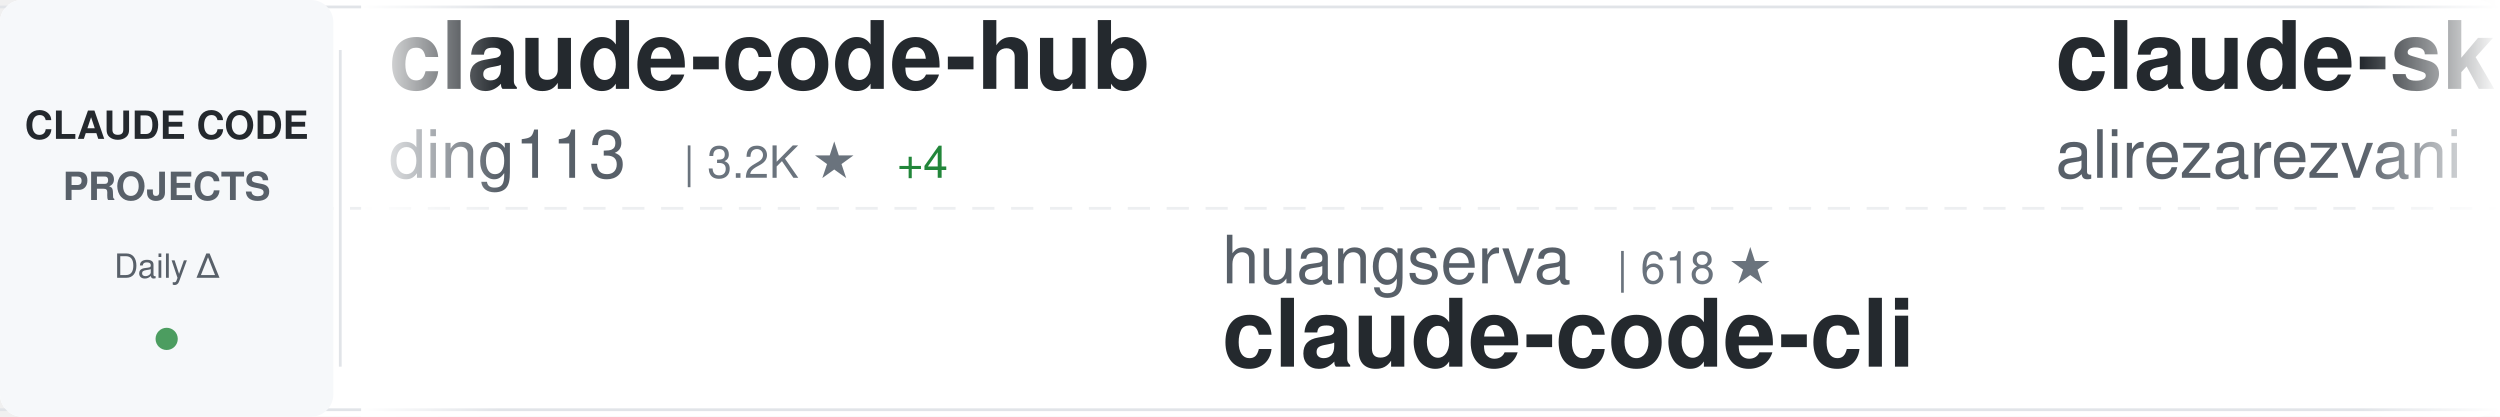
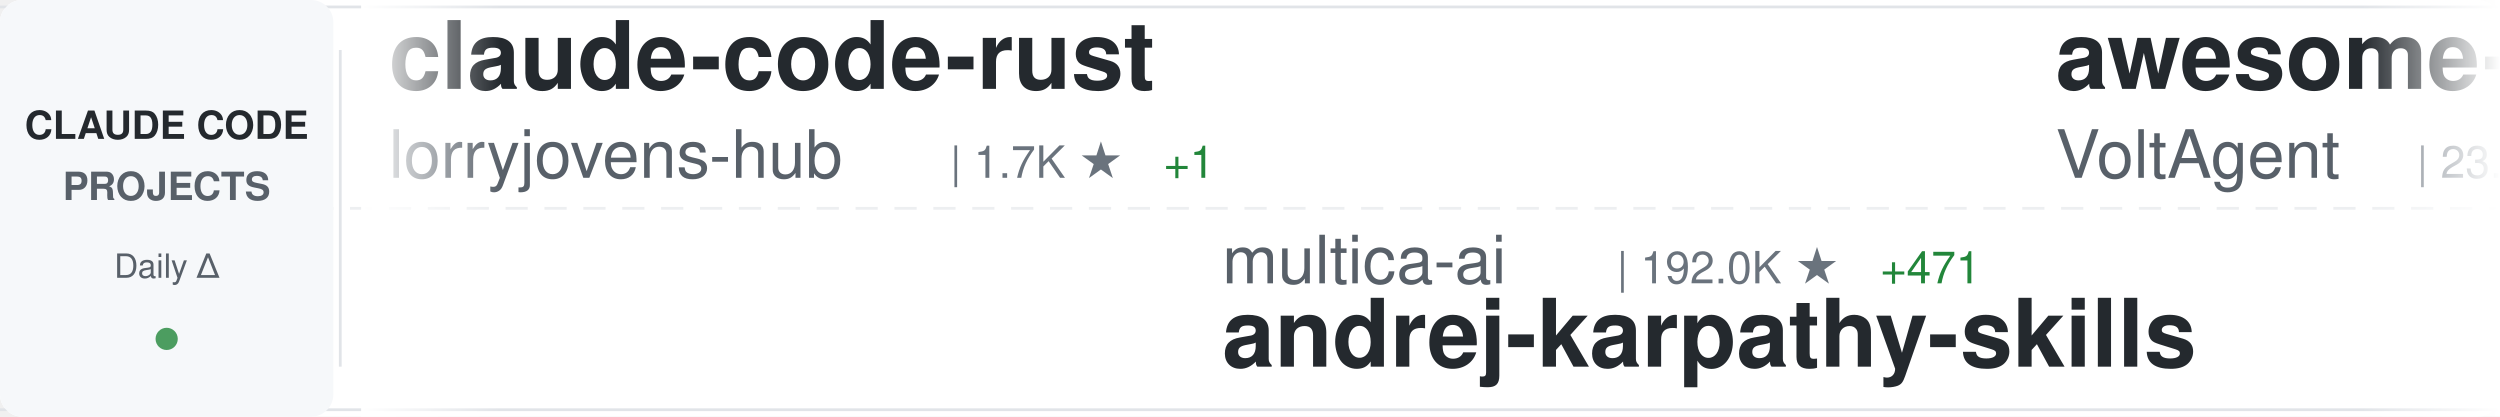
<svg xmlns="http://www.w3.org/2000/svg" width="900" height="150">
  <defs>
    <linearGradient id="awesomeLeftFade" x1="0%" y1="0%" x2="100%" y2="0%">
      <stop offset="0%" style="stop-color:#ffffff;stop-opacity:1" />
      <stop offset="100%" style="stop-color:#ffffff;stop-opacity:0" />
    </linearGradient>
    <linearGradient id="awesomeRightFade" x1="0%" y1="0%" x2="100%" y2="0%">
      <stop offset="0%" style="stop-color:#ffffff;stop-opacity:0" />
      <stop offset="100%" style="stop-color:#ffffff;stop-opacity:1" />
    </linearGradient>
  </defs>
  <rect width="900" height="150" fill="#ffffff" rx="8" />
  <rect x="0" y="2" width="900" height="1" fill="#e1e4e8" />
  <rect x="0" y="147" width="900" height="1" fill="#e1e4e8" />
  <line x1="0" y1="75" x2="900" y2="75" stroke="#e1e4e8" stroke-width="1" stroke-dasharray="8 6" opacity="0.6" />
  <rect x="0" y="0" width="120" height="150" fill="#f6f8fa" rx="8" />
  <text x="60" y="50" font-family="-apple-system, BlinkMacSystemFont, 'Segoe UI', Helvetica, Arial, sans-serif" font-size="14" font-weight="600" fill="#24292e" text-anchor="middle">CLAUDE CODE</text>
  <text x="60" y="72" font-family="-apple-system, BlinkMacSystemFont, 'Segoe UI', Helvetica, Arial, sans-serif" font-size="14" font-weight="600" fill="#586069" text-anchor="middle">PROJECTS</text>
  <text x="60" y="100" font-family="-apple-system, BlinkMacSystemFont, 'Segoe UI', Helvetica, Arial, sans-serif" font-size="12" font-weight="500" fill="#586069" text-anchor="middle">Daily Δ</text>
  <circle cx="60" cy="122" r="4" fill="#22863a" opacity="0.8" />
  <rect x="122" y="18" width="1" height="114" fill="#e1e4e8" />
  <clipPath id="awesomeTickerClip">
    <rect x="130" y="0" width="770" height="150" />
  </clipPath>
  <g clip-path="url(#awesomeTickerClip)">
    <g id="awesomeTickerItems">
      <animateTransform attributeName="transform" attributeType="XML" type="translate" from="0 0" to="-3000 0" dur="54s" repeatCount="indefinite" />
      <g transform="translate(0, 0)">
-         <text x="140" y="32" font-family="-apple-system, BlinkMacSystemFont, 'Segoe UI', Helvetica, Arial, sans-serif" font-size="34" font-weight="600" fill="#24292e">claude-code-hub</text>
-         <text x="140" y="64" font-family="-apple-system, BlinkMacSystemFont, 'Segoe UI', Helvetica, Arial, sans-serif" font-size="24" font-weight="400" fill="#586069">ding113</text>
-         <text x="246" y="64" font-family="-apple-system, BlinkMacSystemFont, 'Segoe UI', Helvetica, Arial, sans-serif" font-size="16" font-weight="500" fill="#6a737d">| 3.2K ★</text>
-         <text x="323" y="64" font-family="-apple-system, BlinkMacSystemFont, 'Segoe UI', Helvetica, Arial, sans-serif" font-size="16" font-weight="500" fill="#22863a"> +4</text>
+         <text x="140" y="32" font-family="-apple-system, BlinkMacSystemFont, 'Segoe UI', Helvetica, Arial, sans-serif" font-size="34" font-weight="600" fill="#24292e">claude-code-rust</text>
+         <text x="140" y="64" font-family="-apple-system, BlinkMacSystemFont, 'Segoe UI', Helvetica, Arial, sans-serif" font-size="24" font-weight="400" fill="#586069">lorryjovens-hub</text>
+         <text x="342" y="64" font-family="-apple-system, BlinkMacSystemFont, 'Segoe UI', Helvetica, Arial, sans-serif" font-size="16" font-weight="500" fill="#6a737d">| 1.7K ★</text>
+         <text x="419" y="64" font-family="-apple-system, BlinkMacSystemFont, 'Segoe UI', Helvetica, Arial, sans-serif" font-size="16" font-weight="500" fill="#22863a"> +1</text>
      </g>
      <g transform="translate(300, 0)">
-         <text x="140" y="102" font-family="-apple-system, BlinkMacSystemFont, 'Segoe UI', Helvetica, Arial, sans-serif" font-size="24" font-weight="400" fill="#586069">huangserva</text>
-         <text x="282" y="102" font-family="-apple-system, BlinkMacSystemFont, 'Segoe UI', Helvetica, Arial, sans-serif" font-size="16" font-weight="500" fill="#6a737d">| 618 ★</text>
-         <text x="140" y="132" font-family="-apple-system, BlinkMacSystemFont, 'Segoe UI', Helvetica, Arial, sans-serif" font-size="34" font-weight="600" fill="#24292e">claude-code-cli</text>
+         <text x="140" y="102" font-family="-apple-system, BlinkMacSystemFont, 'Segoe UI', Helvetica, Arial, sans-serif" font-size="24" font-weight="400" fill="#586069">multica-ai</text>
+         <text x="282" y="102" font-family="-apple-system, BlinkMacSystemFont, 'Segoe UI', Helvetica, Arial, sans-serif" font-size="16" font-weight="500" fill="#6a737d">| 192.0K ★</text>
+         <text x="377" y="102" font-family="-apple-system, BlinkMacSystemFont, 'Segoe UI', Helvetica, Arial, sans-serif" font-size="16" font-weight="500" fill="#22863a"> +471</text>
+         <text x="140" y="132" font-family="-apple-system, BlinkMacSystemFont, 'Segoe UI', Helvetica, Arial, sans-serif" font-size="34" font-weight="600" fill="#24292e">andrej-karpathy-skills</text>
      </g>
      <g transform="translate(600, 0)">
-         <text x="140" y="32" font-family="-apple-system, BlinkMacSystemFont, 'Segoe UI', Helvetica, Arial, sans-serif" font-size="34" font-weight="600" fill="#24292e">claude-skills</text>
-         <text x="140" y="64" font-family="-apple-system, BlinkMacSystemFont, 'Segoe UI', Helvetica, Arial, sans-serif" font-size="24" font-weight="400" fill="#586069">alirezarezvani</text>
-         <text x="330" y="64" font-family="-apple-system, BlinkMacSystemFont, 'Segoe UI', Helvetica, Arial, sans-serif" font-size="16" font-weight="500" fill="#6a737d">| 22.6K ★</text>
-         <text x="416" y="64" font-family="-apple-system, BlinkMacSystemFont, 'Segoe UI', Helvetica, Arial, sans-serif" font-size="16" font-weight="500" fill="#22863a"> +81</text>
+         <text x="140" y="32" font-family="-apple-system, BlinkMacSystemFont, 'Segoe UI', Helvetica, Arial, sans-serif" font-size="34" font-weight="600" fill="#24292e">awesome-claude-code-suba...</text>
+         <text x="140" y="64" font-family="-apple-system, BlinkMacSystemFont, 'Segoe UI', Helvetica, Arial, sans-serif" font-size="24" font-weight="400" fill="#586069">VoltAgent</text>
+         <text x="270" y="64" font-family="-apple-system, BlinkMacSystemFont, 'Segoe UI', Helvetica, Arial, sans-serif" font-size="16" font-weight="500" fill="#6a737d">| 23.3K ★</text>
+         <text x="356" y="64" font-family="-apple-system, BlinkMacSystemFont, 'Segoe UI', Helvetica, Arial, sans-serif" font-size="16" font-weight="500" fill="#22863a"> +47</text>
      </g>
      <g transform="translate(900, 0)">
-         <text x="140" y="102" font-family="-apple-system, BlinkMacSystemFont, 'Segoe UI', Helvetica, Arial, sans-serif" font-size="24" font-weight="400" fill="#586069">anthropics</text>
-         <text x="282" y="102" font-family="-apple-system, BlinkMacSystemFont, 'Segoe UI', Helvetica, Arial, sans-serif" font-size="16" font-weight="500" fill="#6a737d">| 906 ★</text>
-         <text x="350" y="102" font-family="-apple-system, BlinkMacSystemFont, 'Segoe UI', Helvetica, Arial, sans-serif" font-size="16" font-weight="500" fill="#22863a"> +3</text>
-         <text x="140" y="132" font-family="-apple-system, BlinkMacSystemFont, 'Segoe UI', Helvetica, Arial, sans-serif" font-size="34" font-weight="600" fill="#24292e">claude-code-base-action</text>
+         <text x="140" y="102" font-family="-apple-system, BlinkMacSystemFont, 'Segoe UI', Helvetica, Arial, sans-serif" font-size="24" font-weight="400" fill="#586069">Piebald-AI</text>
+         <text x="282" y="102" font-family="-apple-system, BlinkMacSystemFont, 'Segoe UI', Helvetica, Arial, sans-serif" font-size="16" font-weight="500" fill="#6a737d">| 11.8K ★</text>
+         <text x="368" y="102" font-family="-apple-system, BlinkMacSystemFont, 'Segoe UI', Helvetica, Arial, sans-serif" font-size="16" font-weight="500" fill="#22863a"> +23</text>
+         <text x="140" y="132" font-family="-apple-system, BlinkMacSystemFont, 'Segoe UI', Helvetica, Arial, sans-serif" font-size="34" font-weight="600" fill="#24292e">claude-code-system-promp...</text>
      </g>
      <g transform="translate(1200, 0)">
-         <text x="140" y="32" font-family="-apple-system, BlinkMacSystemFont, 'Segoe UI', Helvetica, Arial, sans-serif" font-size="34" font-weight="600" fill="#24292e">ECC</text>
-         <text x="140" y="64" font-family="-apple-system, BlinkMacSystemFont, 'Segoe UI', Helvetica, Arial, sans-serif" font-size="24" font-weight="400" fill="#586069">affaan-m</text>
-         <text x="258" y="64" font-family="-apple-system, BlinkMacSystemFont, 'Segoe UI', Helvetica, Arial, sans-serif" font-size="16" font-weight="500" fill="#6a737d">| 229.5K ★</text>
-         <text x="353" y="64" font-family="-apple-system, BlinkMacSystemFont, 'Segoe UI', Helvetica, Arial, sans-serif" font-size="16" font-weight="500" fill="#22863a"> +391</text>
+         <text x="140" y="32" font-family="-apple-system, BlinkMacSystemFont, 'Segoe UI', Helvetica, Arial, sans-serif" font-size="34" font-weight="600" fill="#24292e">claude-code-workflows</text>
+         <text x="140" y="64" font-family="-apple-system, BlinkMacSystemFont, 'Segoe UI', Helvetica, Arial, sans-serif" font-size="24" font-weight="400" fill="#586069">OneRedOak</text>
+         <text x="270" y="64" font-family="-apple-system, BlinkMacSystemFont, 'Segoe UI', Helvetica, Arial, sans-serif" font-size="16" font-weight="500" fill="#6a737d">| 3.9K ★</text>
+         <text x="347" y="64" font-family="-apple-system, BlinkMacSystemFont, 'Segoe UI', Helvetica, Arial, sans-serif" font-size="16" font-weight="500" fill="#22863a"> +1</text>
      </g>
      <g transform="translate(1500, 0)">
-         <text x="140" y="102" font-family="-apple-system, BlinkMacSystemFont, 'Segoe UI', Helvetica, Arial, sans-serif" font-size="24" font-weight="400" fill="#586069">chauncygu</text>
-         <text x="270" y="102" font-family="-apple-system, BlinkMacSystemFont, 'Segoe UI', Helvetica, Arial, sans-serif" font-size="16" font-weight="500" fill="#6a737d">| 2.8K ★</text>
-         <text x="140" y="132" font-family="-apple-system, BlinkMacSystemFont, 'Segoe UI', Helvetica, Arial, sans-serif" font-size="34" font-weight="600" fill="#24292e">collection-claude-code-s...</text>
+         <text x="140" y="102" font-family="-apple-system, BlinkMacSystemFont, 'Segoe UI', Helvetica, Arial, sans-serif" font-size="24" font-weight="400" fill="#586069">pedrohcgs</text>
+         <text x="270" y="102" font-family="-apple-system, BlinkMacSystemFont, 'Segoe UI', Helvetica, Arial, sans-serif" font-size="16" font-weight="500" fill="#6a737d">| 1.4K ★</text>
+         <text x="347" y="102" font-family="-apple-system, BlinkMacSystemFont, 'Segoe UI', Helvetica, Arial, sans-serif" font-size="16" font-weight="500" fill="#22863a"> +4</text>
+         <text x="140" y="132" font-family="-apple-system, BlinkMacSystemFont, 'Segoe UI', Helvetica, Arial, sans-serif" font-size="34" font-weight="600" fill="#24292e">claude-code-my-workflow</text>
      </g>
      <g transform="translate(1800, 0)">
-         <text x="140" y="32" font-family="-apple-system, BlinkMacSystemFont, 'Segoe UI', Helvetica, Arial, sans-serif" font-size="34" font-weight="600" fill="#24292e">claude-code-security-rev...</text>
-         <text x="140" y="64" font-family="-apple-system, BlinkMacSystemFont, 'Segoe UI', Helvetica, Arial, sans-serif" font-size="24" font-weight="400" fill="#586069">anthropics</text>
-         <text x="282" y="64" font-family="-apple-system, BlinkMacSystemFont, 'Segoe UI', Helvetica, Arial, sans-serif" font-size="16" font-weight="500" fill="#6a737d">| 5.5K ★</text>
-         <text x="359" y="64" font-family="-apple-system, BlinkMacSystemFont, 'Segoe UI', Helvetica, Arial, sans-serif" font-size="16" font-weight="500" fill="#22863a"> +12</text>
+         <text x="140" y="32" font-family="-apple-system, BlinkMacSystemFont, 'Segoe UI', Helvetica, Arial, sans-serif" font-size="34" font-weight="600" fill="#24292e">Claude-Code</text>
+         <text x="140" y="64" font-family="-apple-system, BlinkMacSystemFont, 'Segoe UI', Helvetica, Arial, sans-serif" font-size="24" font-weight="400" fill="#586069">OrcaWhisper</text>
+         <text x="294" y="64" font-family="-apple-system, BlinkMacSystemFont, 'Segoe UI', Helvetica, Arial, sans-serif" font-size="16" font-weight="500" fill="#6a737d">| 84 ★</text>
+         <text x="353" y="64" font-family="-apple-system, BlinkMacSystemFont, 'Segoe UI', Helvetica, Arial, sans-serif" font-size="16" font-weight="500" fill="#22863a"> +1</text>
      </g>
      <g transform="translate(2100, 0)">
-         <text x="140" y="102" font-family="-apple-system, BlinkMacSystemFont, 'Segoe UI', Helvetica, Arial, sans-serif" font-size="24" font-weight="400" fill="#586069">1rgs</text>
-         <text x="210" y="102" font-family="-apple-system, BlinkMacSystemFont, 'Segoe UI', Helvetica, Arial, sans-serif" font-size="16" font-weight="500" fill="#6a737d">| 3.7K ★</text>
-         <text x="287" y="102" font-family="-apple-system, BlinkMacSystemFont, 'Segoe UI', Helvetica, Arial, sans-serif" font-size="16" font-weight="500" fill="#22863a"> +3</text>
-         <text x="140" y="132" font-family="-apple-system, BlinkMacSystemFont, 'Segoe UI', Helvetica, Arial, sans-serif" font-size="34" font-weight="600" fill="#24292e">claude-code-proxy</text>
+         <text x="140" y="102" font-family="-apple-system, BlinkMacSystemFont, 'Segoe UI', Helvetica, Arial, sans-serif" font-size="24" font-weight="400" fill="#586069">xu-xiang</text>
+         <text x="258" y="102" font-family="-apple-system, BlinkMacSystemFont, 'Segoe UI', Helvetica, Arial, sans-serif" font-size="16" font-weight="500" fill="#6a737d">| 1.7K ★</text>
+         <text x="335" y="102" font-family="-apple-system, BlinkMacSystemFont, 'Segoe UI', Helvetica, Arial, sans-serif" font-size="16" font-weight="500" fill="#22863a"> +14</text>
+         <text x="140" y="132" font-family="-apple-system, BlinkMacSystemFont, 'Segoe UI', Helvetica, Arial, sans-serif" font-size="34" font-weight="600" fill="#24292e">everything-claude-code-z...</text>
      </g>
      <g transform="translate(2400, 0)">
-         <text x="140" y="32" font-family="-apple-system, BlinkMacSystemFont, 'Segoe UI', Helvetica, Arial, sans-serif" font-size="34" font-weight="600" fill="#24292e">awesome-claude-code</text>
-         <text x="140" y="64" font-family="-apple-system, BlinkMacSystemFont, 'Segoe UI', Helvetica, Arial, sans-serif" font-size="24" font-weight="400" fill="#586069">jqueryscript</text>
-         <text x="306" y="64" font-family="-apple-system, BlinkMacSystemFont, 'Segoe UI', Helvetica, Arial, sans-serif" font-size="16" font-weight="500" fill="#6a737d">| 467 ★</text>
+         <text x="140" y="32" font-family="-apple-system, BlinkMacSystemFont, 'Segoe UI', Helvetica, Arial, sans-serif" font-size="34" font-weight="600" fill="#24292e">claude-code-tips</text>
+         <text x="140" y="64" font-family="-apple-system, BlinkMacSystemFont, 'Segoe UI', Helvetica, Arial, sans-serif" font-size="24" font-weight="400" fill="#586069">ykdojo</text>
+         <text x="234" y="64" font-family="-apple-system, BlinkMacSystemFont, 'Segoe UI', Helvetica, Arial, sans-serif" font-size="16" font-weight="500" fill="#6a737d">| 9.2K ★</text>
+         <text x="311" y="64" font-family="-apple-system, BlinkMacSystemFont, 'Segoe UI', Helvetica, Arial, sans-serif" font-size="16" font-weight="500" fill="#22863a"> +21</text>
      </g>
      <g transform="translate(2700, 0)">
-         <text x="140" y="102" font-family="-apple-system, BlinkMacSystemFont, 'Segoe UI', Helvetica, Arial, sans-serif" font-size="24" font-weight="400" fill="#586069">feiskyer</text>
-         <text x="258" y="102" font-family="-apple-system, BlinkMacSystemFont, 'Segoe UI', Helvetica, Arial, sans-serif" font-size="16" font-weight="500" fill="#6a737d">| 1.6K ★</text>
-         <text x="335" y="102" font-family="-apple-system, BlinkMacSystemFont, 'Segoe UI', Helvetica, Arial, sans-serif" font-size="16" font-weight="500" fill="#22863a"> +3</text>
-         <text x="140" y="132" font-family="-apple-system, BlinkMacSystemFont, 'Segoe UI', Helvetica, Arial, sans-serif" font-size="34" font-weight="600" fill="#24292e">claude-code-settings</text>
+         <text x="140" y="102" font-family="-apple-system, BlinkMacSystemFont, 'Segoe UI', Helvetica, Arial, sans-serif" font-size="24" font-weight="400" fill="#586069">777genius</text>
+         <text x="270" y="102" font-family="-apple-system, BlinkMacSystemFont, 'Segoe UI', Helvetica, Arial, sans-serif" font-size="16" font-weight="500" fill="#6a737d">| 919 ★</text>
+         <text x="338" y="102" font-family="-apple-system, BlinkMacSystemFont, 'Segoe UI', Helvetica, Arial, sans-serif" font-size="16" font-weight="500" fill="#22863a"> +1</text>
+         <text x="140" y="132" font-family="-apple-system, BlinkMacSystemFont, 'Segoe UI', Helvetica, Arial, sans-serif" font-size="34" font-weight="600" fill="#24292e">claude-code-source-code</text>
      </g>
      <g transform="translate(3000, 0)">
-         <text x="140" y="32" font-family="-apple-system, BlinkMacSystemFont, 'Segoe UI', Helvetica, Arial, sans-serif" font-size="34" font-weight="600" fill="#24292e">claude-code-hub</text>
-         <text x="140" y="64" font-family="-apple-system, BlinkMacSystemFont, 'Segoe UI', Helvetica, Arial, sans-serif" font-size="24" font-weight="400" fill="#586069">ding113</text>
-         <text x="246" y="64" font-family="-apple-system, BlinkMacSystemFont, 'Segoe UI', Helvetica, Arial, sans-serif" font-size="16" font-weight="500" fill="#6a737d">| 3.2K ★</text>
-         <text x="323" y="64" font-family="-apple-system, BlinkMacSystemFont, 'Segoe UI', Helvetica, Arial, sans-serif" font-size="16" font-weight="500" fill="#22863a"> +4</text>
+         <text x="140" y="32" font-family="-apple-system, BlinkMacSystemFont, 'Segoe UI', Helvetica, Arial, sans-serif" font-size="34" font-weight="600" fill="#24292e">claude-code-rust</text>
+         <text x="140" y="64" font-family="-apple-system, BlinkMacSystemFont, 'Segoe UI', Helvetica, Arial, sans-serif" font-size="24" font-weight="400" fill="#586069">lorryjovens-hub</text>
+         <text x="342" y="64" font-family="-apple-system, BlinkMacSystemFont, 'Segoe UI', Helvetica, Arial, sans-serif" font-size="16" font-weight="500" fill="#6a737d">| 1.7K ★</text>
+         <text x="419" y="64" font-family="-apple-system, BlinkMacSystemFont, 'Segoe UI', Helvetica, Arial, sans-serif" font-size="16" font-weight="500" fill="#22863a"> +1</text>
      </g>
      <g transform="translate(3300, 0)">
-         <text x="140" y="102" font-family="-apple-system, BlinkMacSystemFont, 'Segoe UI', Helvetica, Arial, sans-serif" font-size="24" font-weight="400" fill="#586069">huangserva</text>
-         <text x="282" y="102" font-family="-apple-system, BlinkMacSystemFont, 'Segoe UI', Helvetica, Arial, sans-serif" font-size="16" font-weight="500" fill="#6a737d">| 618 ★</text>
-         <text x="140" y="132" font-family="-apple-system, BlinkMacSystemFont, 'Segoe UI', Helvetica, Arial, sans-serif" font-size="34" font-weight="600" fill="#24292e">claude-code-cli</text>
+         <text x="140" y="102" font-family="-apple-system, BlinkMacSystemFont, 'Segoe UI', Helvetica, Arial, sans-serif" font-size="24" font-weight="400" fill="#586069">multica-ai</text>
+         <text x="282" y="102" font-family="-apple-system, BlinkMacSystemFont, 'Segoe UI', Helvetica, Arial, sans-serif" font-size="16" font-weight="500" fill="#6a737d">| 192.0K ★</text>
+         <text x="377" y="102" font-family="-apple-system, BlinkMacSystemFont, 'Segoe UI', Helvetica, Arial, sans-serif" font-size="16" font-weight="500" fill="#22863a"> +471</text>
+         <text x="140" y="132" font-family="-apple-system, BlinkMacSystemFont, 'Segoe UI', Helvetica, Arial, sans-serif" font-size="34" font-weight="600" fill="#24292e">andrej-karpathy-skills</text>
      </g>
      <g transform="translate(3600, 0)">
-         <text x="140" y="32" font-family="-apple-system, BlinkMacSystemFont, 'Segoe UI', Helvetica, Arial, sans-serif" font-size="34" font-weight="600" fill="#24292e">claude-skills</text>
-         <text x="140" y="64" font-family="-apple-system, BlinkMacSystemFont, 'Segoe UI', Helvetica, Arial, sans-serif" font-size="24" font-weight="400" fill="#586069">alirezarezvani</text>
-         <text x="330" y="64" font-family="-apple-system, BlinkMacSystemFont, 'Segoe UI', Helvetica, Arial, sans-serif" font-size="16" font-weight="500" fill="#6a737d">| 22.6K ★</text>
-         <text x="416" y="64" font-family="-apple-system, BlinkMacSystemFont, 'Segoe UI', Helvetica, Arial, sans-serif" font-size="16" font-weight="500" fill="#22863a"> +81</text>
+         <text x="140" y="32" font-family="-apple-system, BlinkMacSystemFont, 'Segoe UI', Helvetica, Arial, sans-serif" font-size="34" font-weight="600" fill="#24292e">awesome-claude-code-suba...</text>
+         <text x="140" y="64" font-family="-apple-system, BlinkMacSystemFont, 'Segoe UI', Helvetica, Arial, sans-serif" font-size="24" font-weight="400" fill="#586069">VoltAgent</text>
+         <text x="270" y="64" font-family="-apple-system, BlinkMacSystemFont, 'Segoe UI', Helvetica, Arial, sans-serif" font-size="16" font-weight="500" fill="#6a737d">| 23.3K ★</text>
+         <text x="356" y="64" font-family="-apple-system, BlinkMacSystemFont, 'Segoe UI', Helvetica, Arial, sans-serif" font-size="16" font-weight="500" fill="#22863a"> +47</text>
      </g>
      <g transform="translate(3900, 0)">
-         <text x="140" y="102" font-family="-apple-system, BlinkMacSystemFont, 'Segoe UI', Helvetica, Arial, sans-serif" font-size="24" font-weight="400" fill="#586069">anthropics</text>
-         <text x="282" y="102" font-family="-apple-system, BlinkMacSystemFont, 'Segoe UI', Helvetica, Arial, sans-serif" font-size="16" font-weight="500" fill="#6a737d">| 906 ★</text>
-         <text x="350" y="102" font-family="-apple-system, BlinkMacSystemFont, 'Segoe UI', Helvetica, Arial, sans-serif" font-size="16" font-weight="500" fill="#22863a"> +3</text>
-         <text x="140" y="132" font-family="-apple-system, BlinkMacSystemFont, 'Segoe UI', Helvetica, Arial, sans-serif" font-size="34" font-weight="600" fill="#24292e">claude-code-base-action</text>
+         <text x="140" y="102" font-family="-apple-system, BlinkMacSystemFont, 'Segoe UI', Helvetica, Arial, sans-serif" font-size="24" font-weight="400" fill="#586069">Piebald-AI</text>
+         <text x="282" y="102" font-family="-apple-system, BlinkMacSystemFont, 'Segoe UI', Helvetica, Arial, sans-serif" font-size="16" font-weight="500" fill="#6a737d">| 11.8K ★</text>
+         <text x="368" y="102" font-family="-apple-system, BlinkMacSystemFont, 'Segoe UI', Helvetica, Arial, sans-serif" font-size="16" font-weight="500" fill="#22863a"> +23</text>
+         <text x="140" y="132" font-family="-apple-system, BlinkMacSystemFont, 'Segoe UI', Helvetica, Arial, sans-serif" font-size="34" font-weight="600" fill="#24292e">claude-code-system-promp...</text>
      </g>
    </g>
  </g>
  <rect x="130" y="0" width="50" height="150" fill="url(#awesomeLeftFade)" />
  <rect x="850" y="0" width="50" height="150" fill="url(#awesomeRightFade)" />
</svg>
